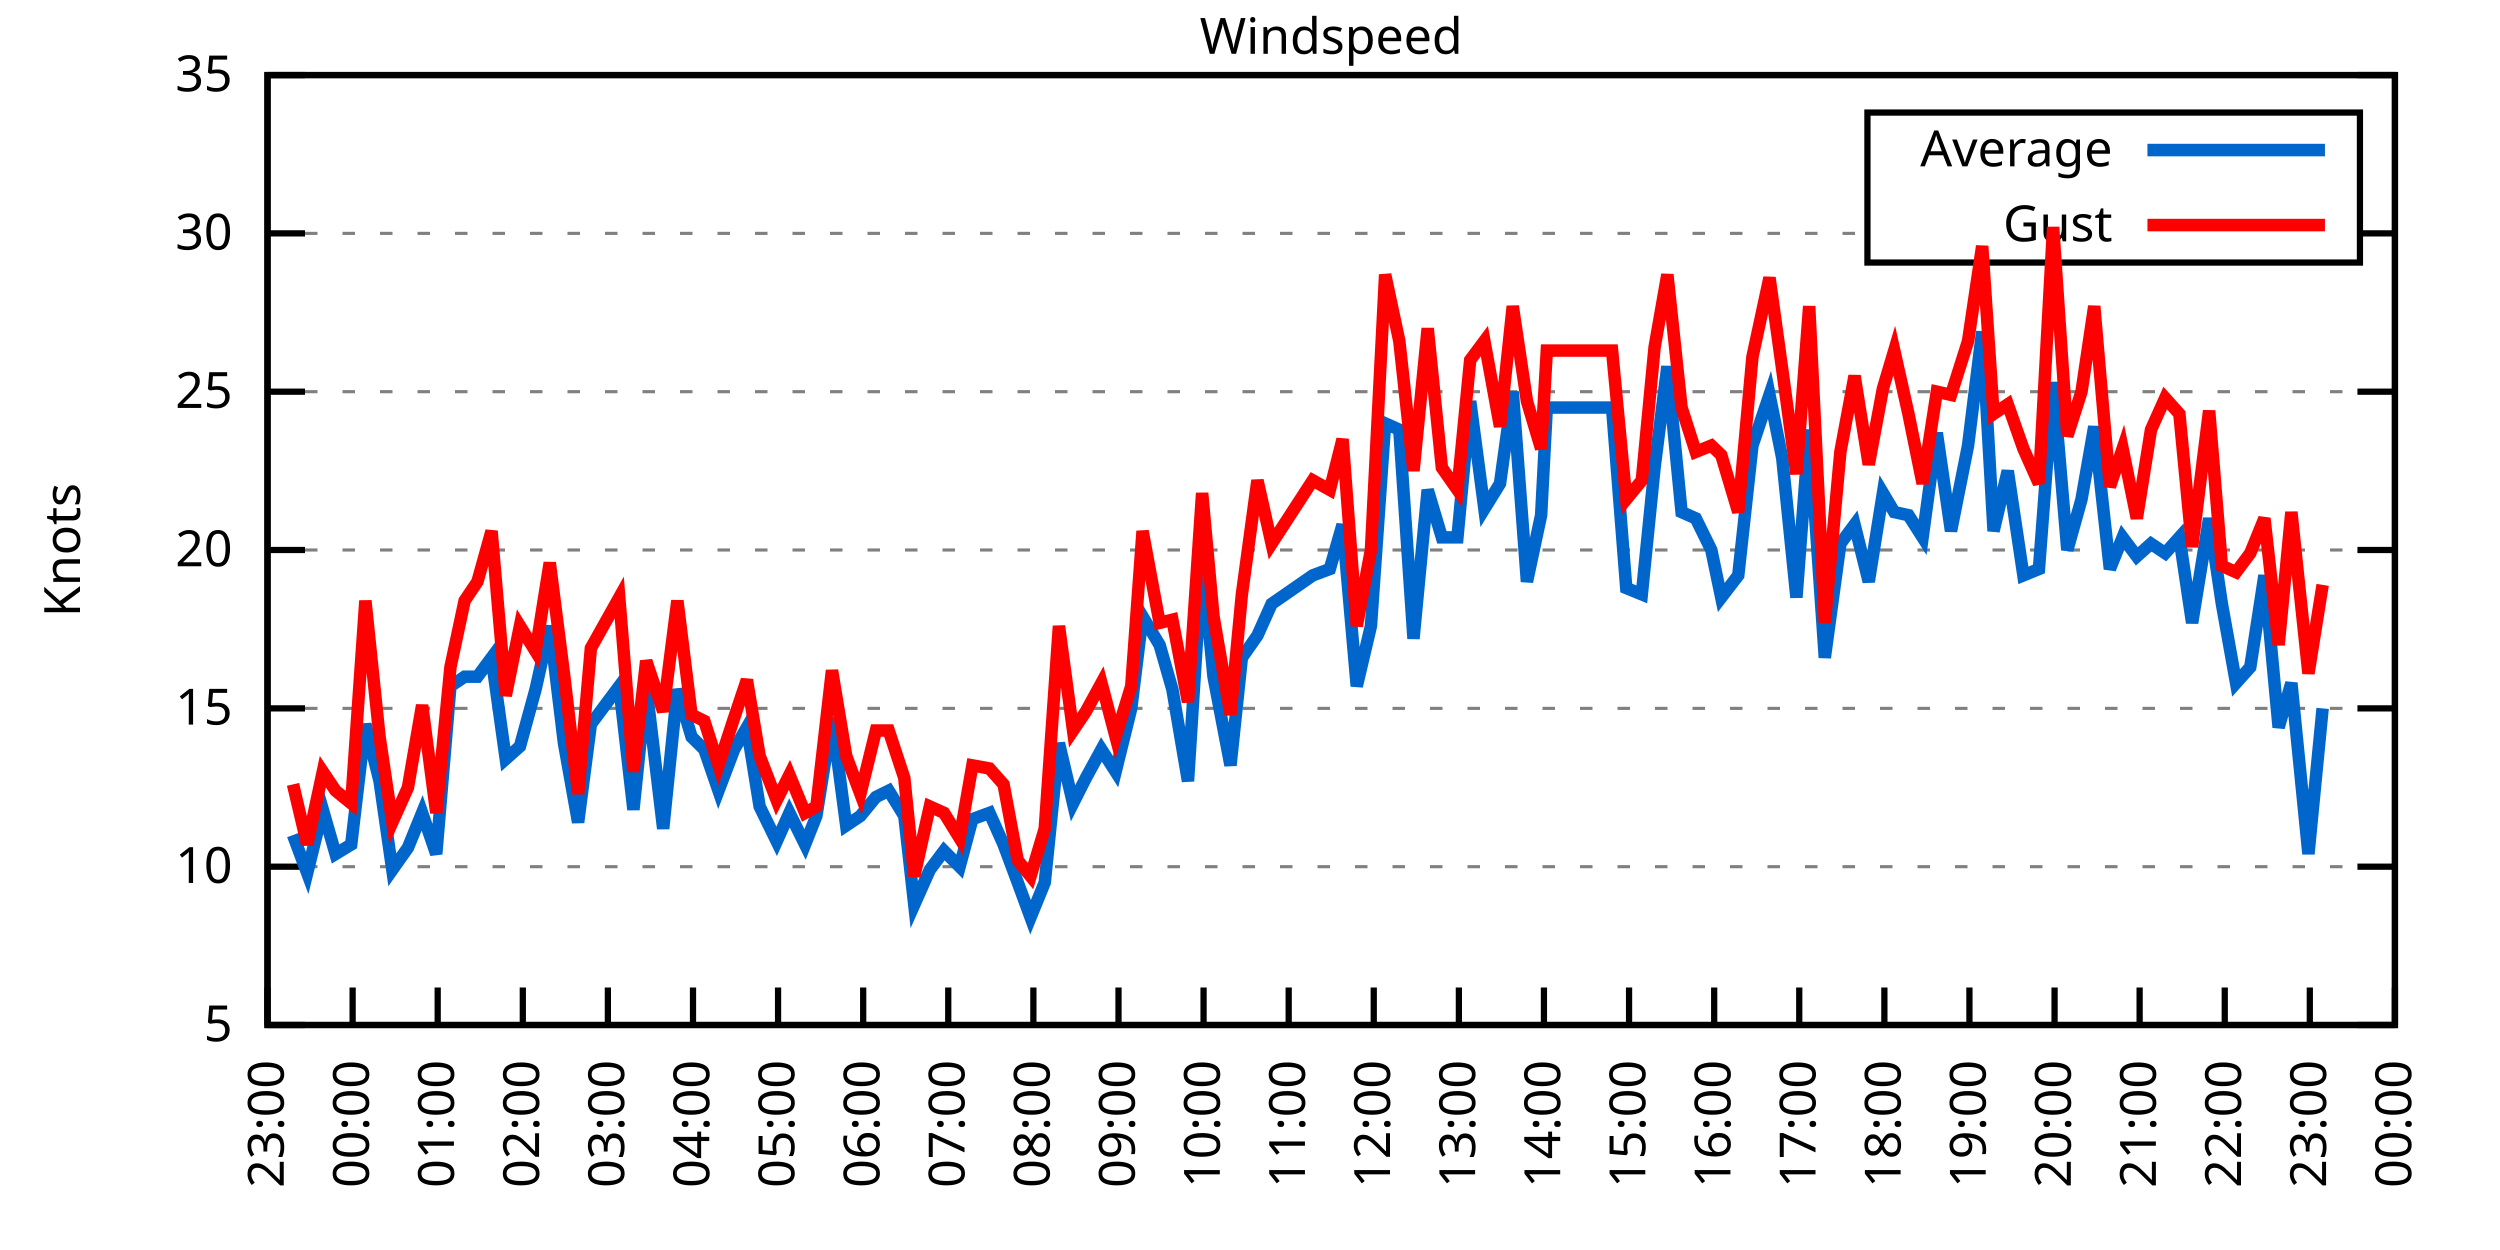
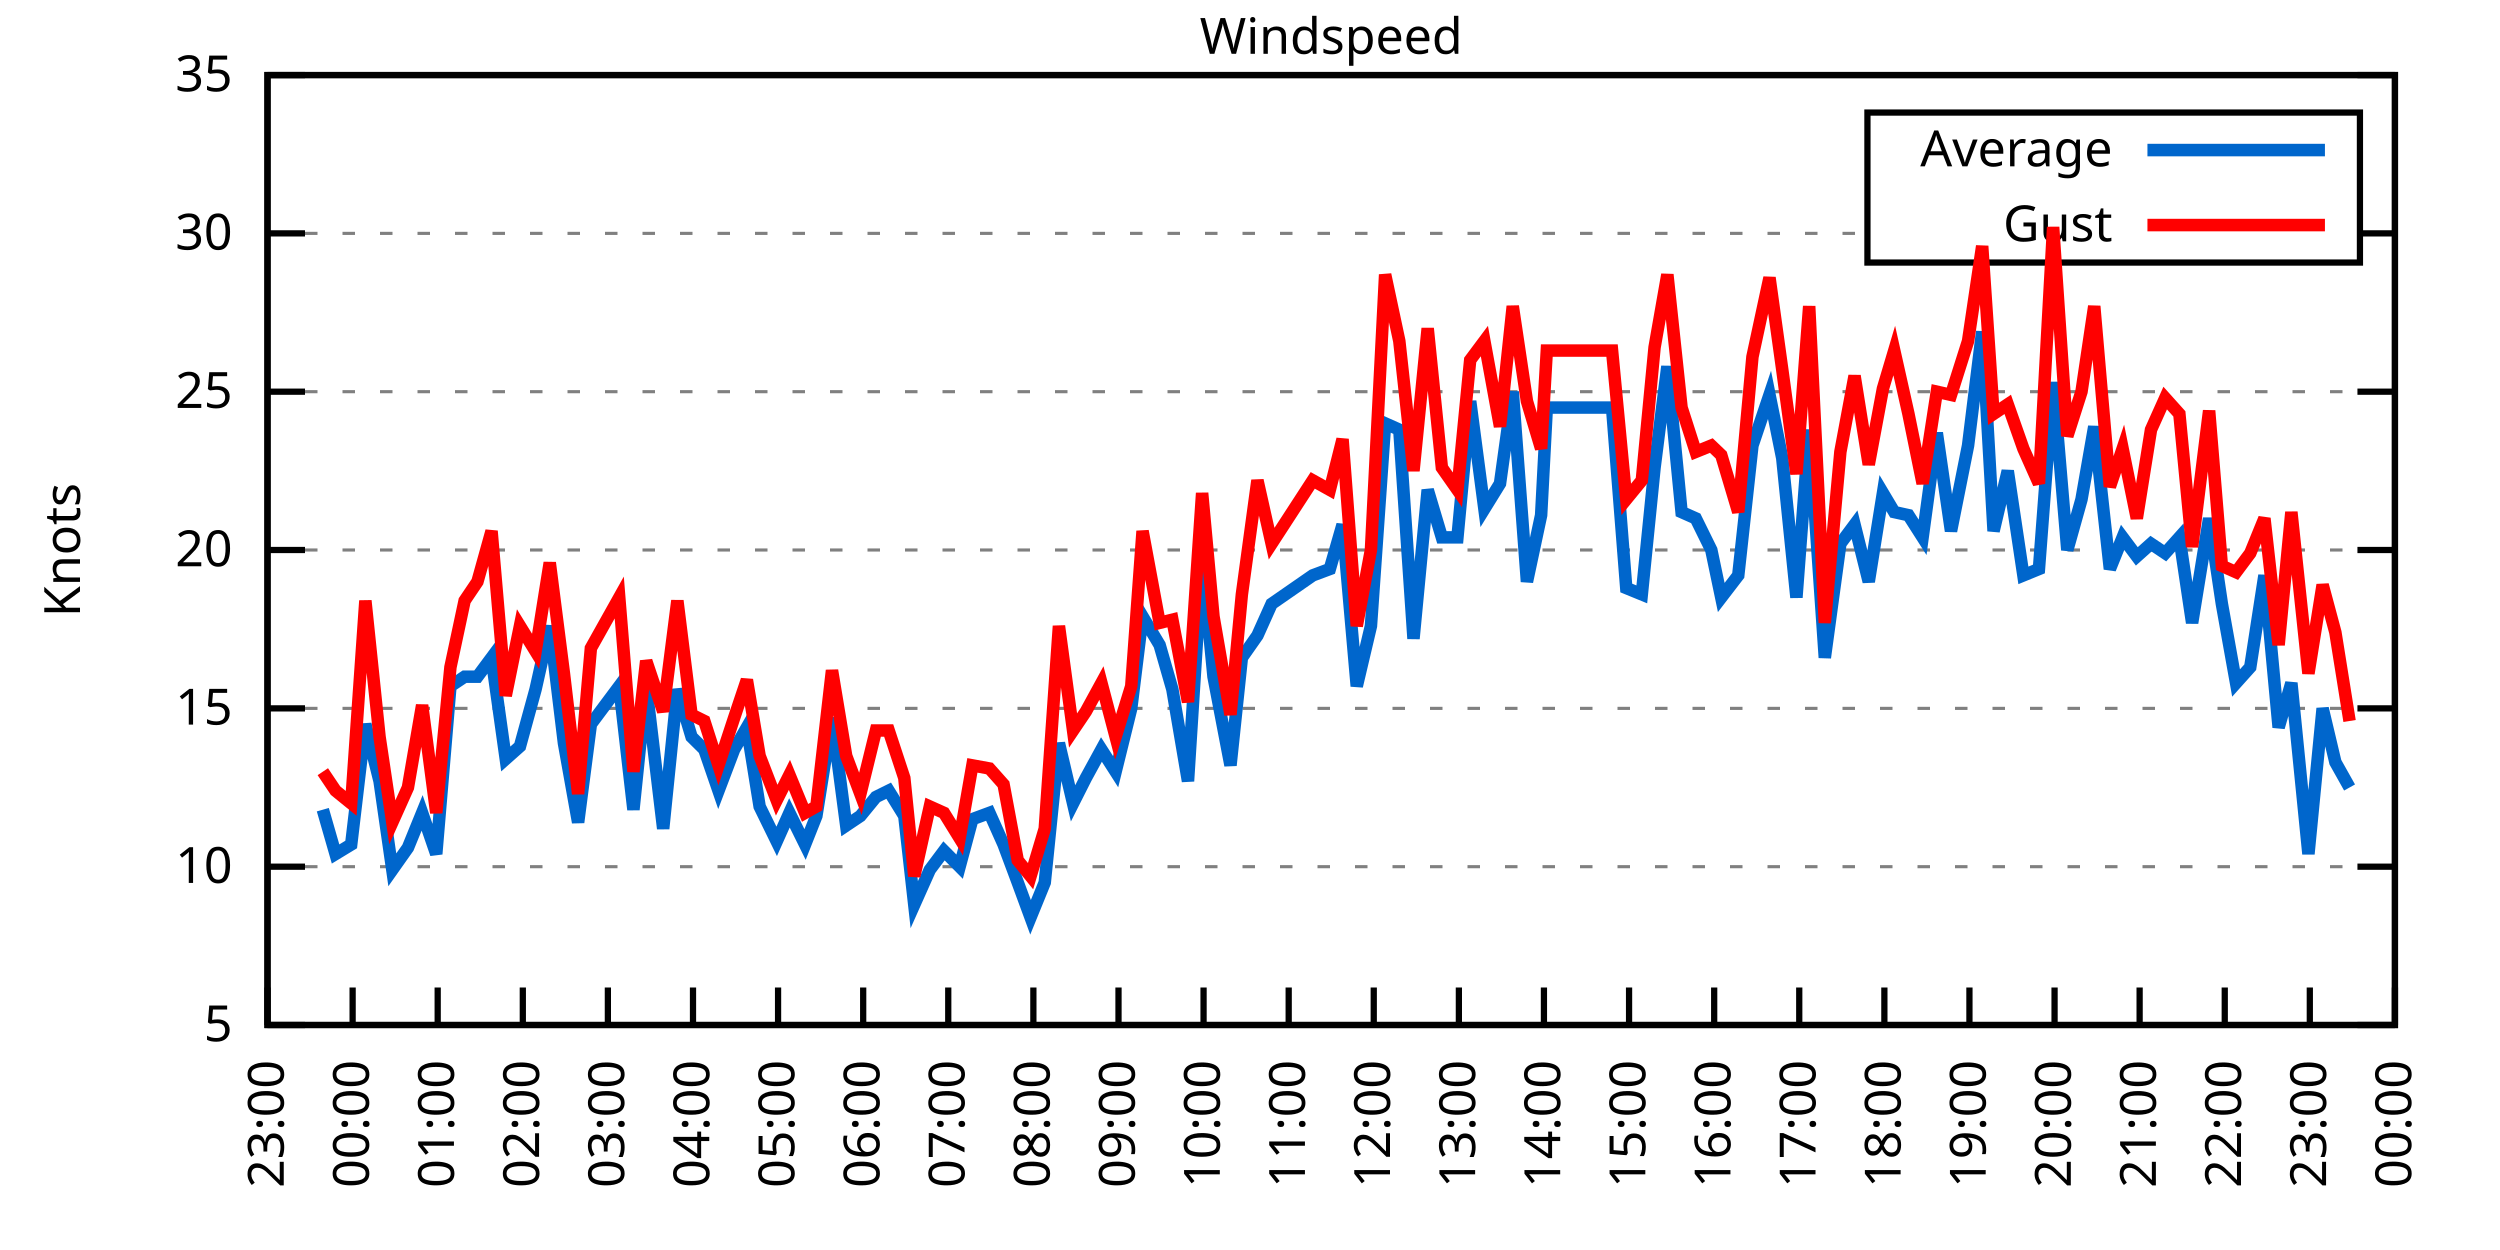
<svg xmlns="http://www.w3.org/2000/svg" xmlns:xlink="http://www.w3.org/1999/xlink" width="400" height="200" viewBox="0 0 400 200">
  <g id="gnuplot_canvas">
    <rect x="0" y="0" width="400" height="200" fill="none" />
    <defs>
      <circle id="gpDot" r="0.5" stroke-width="0.5" stroke="currentColor" />
      <path id="gpPt0" stroke-width="0.333" stroke="currentColor" d="M-1,0 h2 M0,-1 v2" />
      <path id="gpPt1" stroke-width="0.333" stroke="currentColor" d="M-1,-1 L1,1 M1,-1 L-1,1" />
      <path id="gpPt2" stroke-width="0.333" stroke="currentColor" d="M-1,0 L1,0 M0,-1 L0,1 M-1,-1 L1,1 M-1,1 L1,-1" />
      <rect id="gpPt3" stroke-width="0.333" stroke="currentColor" x="-1" y="-1" width="2" height="2" />
      <rect id="gpPt4" stroke-width="0.333" stroke="currentColor" fill="currentColor" x="-1" y="-1" width="2" height="2" />
      <circle id="gpPt5" stroke-width="0.333" stroke="currentColor" cx="0" cy="0" r="1" />
      <use xlink:href="#gpPt5" id="gpPt6" fill="currentColor" stroke="none" />
      <path id="gpPt7" stroke-width="0.333" stroke="currentColor" d="M0,-1.33 L-1.33,0.67 L1.33,0.67 z" />
      <use xlink:href="#gpPt7" id="gpPt8" fill="currentColor" stroke="none" />
      <use xlink:href="#gpPt7" id="gpPt9" stroke="currentColor" transform="rotate(180)" />
      <use xlink:href="#gpPt9" id="gpPt10" fill="currentColor" stroke="none" />
      <use xlink:href="#gpPt3" id="gpPt11" stroke="currentColor" transform="rotate(45)" />
      <use xlink:href="#gpPt11" id="gpPt12" fill="currentColor" stroke="none" />
      <path id="gpPt13" stroke-width="0.333" stroke="currentColor" d="M0,1.330 L1.265,0.411 L0.782,-1.067 L-0.782,-1.076 L-1.265,0.411 z" />
      <use xlink:href="#gpPt13" id="gpPt14" fill="currentColor" stroke="none" />
      <filter id="textbox" filterUnits="objectBoundingBox" x="0" y="0" height="1" width="1">
        <feFlood flood-color="white" flood-opacity="1" result="bgnd" />
        <feComposite in="SourceGraphic" in2="bgnd" operator="atop" />
      </filter>
      <filter id="greybox" filterUnits="objectBoundingBox" x="0" y="0" height="1" width="1">
        <feFlood flood-color="lightgrey" flood-opacity="1" result="grey" />
        <feComposite in="SourceGraphic" in2="grey" operator="atop" />
      </filter>
    </defs>
    <g fill="none" color="white" stroke="currentColor" stroke-width="1.00" stroke-linecap="butt" stroke-linejoin="miter">
</g>
    <g fill="none" color="black" stroke="currentColor" stroke-width="1.00" stroke-linecap="butt" stroke-linejoin="miter">
      <g stroke="none" shape-rendering="crispEdges">
        <polygon fill="rgb(255, 255, 255)" points="42.80,164.00 383.18,164.00 383.18,12.02 42.80,12.02 " />
      </g>
    </g>
    <g fill="none" color="black" stroke="currentColor" stroke-width="1.00" stroke-linecap="butt" stroke-linejoin="miter">
</g>
    <g fill="none" color="black" stroke="black" stroke-width="0.50" stroke-linecap="butt" stroke-linejoin="miter">
</g>
    <g fill="none" color="gray" stroke="currentColor" stroke-width="0.50" stroke-linecap="butt" stroke-linejoin="miter">
      <path stroke="gray" stroke-dasharray="2,4" class="gridline" d="M42.80,164.00 L383.19,164.00  " />
    </g>
    <g fill="none" color="gray" stroke="gray" stroke-width="1.00" stroke-linecap="butt" stroke-linejoin="miter">
</g>
    <g fill="none" color="black" stroke="currentColor" stroke-width="1.00" stroke-linecap="butt" stroke-linejoin="miter">
      <path stroke="black" d="M42.80,164.00 L48.80,164.00 M383.19,164.00 L377.19,164.00  " />
      <g transform="translate(37.20,166.60)" stroke="none" fill="black" font-family="Sans" font-size="8.00" text-anchor="end">
        <text>
          <tspan font-family="Sans"> 5</tspan>
        </text>
      </g>
    </g>
    <g fill="none" color="black" stroke="currentColor" stroke-width="1.00" stroke-linecap="butt" stroke-linejoin="miter">
</g>
    <g fill="none" color="black" stroke="black" stroke-width="0.50" stroke-linecap="butt" stroke-linejoin="miter">
</g>
    <g fill="none" color="gray" stroke="currentColor" stroke-width="0.50" stroke-linecap="butt" stroke-linejoin="miter">
      <path stroke="gray" stroke-dasharray="2,4" class="gridline" d="M42.80,138.67 L383.19,138.67  " />
    </g>
    <g fill="none" color="gray" stroke="gray" stroke-width="1.00" stroke-linecap="butt" stroke-linejoin="miter">
</g>
    <g fill="none" color="black" stroke="currentColor" stroke-width="1.00" stroke-linecap="butt" stroke-linejoin="miter">
      <path stroke="black" d="M42.80,138.67 L48.80,138.67 M383.19,138.67 L377.19,138.67  " />
      <g transform="translate(37.20,141.27)" stroke="none" fill="black" font-family="Sans" font-size="8.00" text-anchor="end">
        <text>
          <tspan font-family="Sans"> 10</tspan>
        </text>
      </g>
    </g>
    <g fill="none" color="black" stroke="currentColor" stroke-width="1.00" stroke-linecap="butt" stroke-linejoin="miter">
</g>
    <g fill="none" color="black" stroke="black" stroke-width="0.50" stroke-linecap="butt" stroke-linejoin="miter">
</g>
    <g fill="none" color="gray" stroke="currentColor" stroke-width="0.50" stroke-linecap="butt" stroke-linejoin="miter">
      <path stroke="gray" stroke-dasharray="2,4" class="gridline" d="M42.80,113.34 L383.19,113.34  " />
    </g>
    <g fill="none" color="gray" stroke="gray" stroke-width="1.00" stroke-linecap="butt" stroke-linejoin="miter">
</g>
    <g fill="none" color="black" stroke="currentColor" stroke-width="1.00" stroke-linecap="butt" stroke-linejoin="miter">
      <path stroke="black" d="M42.80,113.34 L48.80,113.34 M383.19,113.34 L377.19,113.34  " />
      <g transform="translate(37.20,115.94)" stroke="none" fill="black" font-family="Sans" font-size="8.00" text-anchor="end">
        <text>
          <tspan font-family="Sans"> 15</tspan>
        </text>
      </g>
    </g>
    <g fill="none" color="black" stroke="currentColor" stroke-width="1.00" stroke-linecap="butt" stroke-linejoin="miter">
</g>
    <g fill="none" color="black" stroke="black" stroke-width="0.50" stroke-linecap="butt" stroke-linejoin="miter">
</g>
    <g fill="none" color="gray" stroke="currentColor" stroke-width="0.50" stroke-linecap="butt" stroke-linejoin="miter">
      <path stroke="gray" stroke-dasharray="2,4" class="gridline" d="M42.80,88.00 L383.19,88.00  " />
    </g>
    <g fill="none" color="gray" stroke="gray" stroke-width="1.00" stroke-linecap="butt" stroke-linejoin="miter">
</g>
    <g fill="none" color="black" stroke="currentColor" stroke-width="1.00" stroke-linecap="butt" stroke-linejoin="miter">
      <path stroke="black" d="M42.80,88.00 L48.80,88.00 M383.19,88.00 L377.19,88.00  " />
      <g transform="translate(37.20,90.60)" stroke="none" fill="black" font-family="Sans" font-size="8.00" text-anchor="end">
        <text>
          <tspan font-family="Sans"> 20</tspan>
        </text>
      </g>
    </g>
    <g fill="none" color="black" stroke="currentColor" stroke-width="1.00" stroke-linecap="butt" stroke-linejoin="miter">
</g>
    <g fill="none" color="black" stroke="black" stroke-width="0.50" stroke-linecap="butt" stroke-linejoin="miter">
</g>
    <g fill="none" color="gray" stroke="currentColor" stroke-width="0.50" stroke-linecap="butt" stroke-linejoin="miter">
      <path stroke="gray" stroke-dasharray="2,4" class="gridline" d="M42.80,62.67 L383.19,62.67  " />
    </g>
    <g fill="none" color="gray" stroke="gray" stroke-width="1.00" stroke-linecap="butt" stroke-linejoin="miter">
</g>
    <g fill="none" color="black" stroke="currentColor" stroke-width="1.00" stroke-linecap="butt" stroke-linejoin="miter">
      <path stroke="black" d="M42.80,62.67 L48.80,62.67 M383.19,62.67 L377.19,62.67  " />
      <g transform="translate(37.20,65.27)" stroke="none" fill="black" font-family="Sans" font-size="8.00" text-anchor="end">
        <text>
          <tspan font-family="Sans"> 25</tspan>
        </text>
      </g>
    </g>
    <g fill="none" color="black" stroke="currentColor" stroke-width="1.00" stroke-linecap="butt" stroke-linejoin="miter">
</g>
    <g fill="none" color="black" stroke="black" stroke-width="0.50" stroke-linecap="butt" stroke-linejoin="miter">
</g>
    <g fill="none" color="gray" stroke="currentColor" stroke-width="0.50" stroke-linecap="butt" stroke-linejoin="miter">
      <path stroke="gray" stroke-dasharray="2,4" class="gridline" d="M42.80,37.34 L298.79,37.34 M377.59,37.34 L383.19,37.34  " />
    </g>
    <g fill="none" color="gray" stroke="gray" stroke-width="1.00" stroke-linecap="butt" stroke-linejoin="miter">
</g>
    <g fill="none" color="black" stroke="currentColor" stroke-width="1.00" stroke-linecap="butt" stroke-linejoin="miter">
      <path stroke="black" d="M42.80,37.34 L48.80,37.34 M383.19,37.34 L377.19,37.34  " />
      <g transform="translate(37.20,39.94)" stroke="none" fill="black" font-family="Sans" font-size="8.00" text-anchor="end">
        <text>
          <tspan font-family="Sans"> 30</tspan>
        </text>
      </g>
    </g>
    <g fill="none" color="black" stroke="currentColor" stroke-width="1.00" stroke-linecap="butt" stroke-linejoin="miter">
</g>
    <g fill="none" color="black" stroke="black" stroke-width="0.50" stroke-linecap="butt" stroke-linejoin="miter">
</g>
    <g fill="none" color="gray" stroke="currentColor" stroke-width="0.50" stroke-linecap="butt" stroke-linejoin="miter">
      <path stroke="gray" stroke-dasharray="2,4" class="gridline" d="M42.80,12.01 L383.19,12.01  " />
    </g>
    <g fill="none" color="gray" stroke="gray" stroke-width="1.00" stroke-linecap="butt" stroke-linejoin="miter">
</g>
    <g fill="none" color="black" stroke="currentColor" stroke-width="1.00" stroke-linecap="butt" stroke-linejoin="miter">
      <path stroke="black" d="M42.80,12.01 L48.80,12.01 M383.19,12.01 L377.19,12.01  " />
      <g transform="translate(37.20,14.61)" stroke="none" fill="black" font-family="Sans" font-size="8.00" text-anchor="end">
        <text>
          <tspan font-family="Sans"> 35</tspan>
        </text>
      </g>
    </g>
    <g fill="none" color="black" stroke="currentColor" stroke-width="1.00" stroke-linecap="butt" stroke-linejoin="miter">
      <path stroke="black" d="M42.80,164.00 L42.80,158.00  " />
      <g transform="translate(45.40,169.60) rotate(270.00)" stroke="none" fill="black" font-family="Sans" font-size="8.00" text-anchor="end">
        <text>
          <tspan font-family="Sans">23:00</tspan>
        </text>
      </g>
    </g>
    <g fill="none" color="black" stroke="currentColor" stroke-width="1.00" stroke-linecap="butt" stroke-linejoin="miter">
      <path stroke="black" d="M56.42,164.00 L56.42,158.00  " />
      <g transform="translate(59.02,169.60) rotate(270.00)" stroke="none" fill="black" font-family="Sans" font-size="8.00" text-anchor="end">
        <text>
          <tspan font-family="Sans">00:00</tspan>
        </text>
      </g>
    </g>
    <g fill="none" color="black" stroke="currentColor" stroke-width="1.00" stroke-linecap="butt" stroke-linejoin="miter">
      <path stroke="black" d="M70.03,164.00 L70.03,158.00  " />
      <g transform="translate(72.63,169.60) rotate(270.00)" stroke="none" fill="black" font-family="Sans" font-size="8.00" text-anchor="end">
        <text>
          <tspan font-family="Sans">01:00</tspan>
        </text>
      </g>
    </g>
    <g fill="none" color="black" stroke="currentColor" stroke-width="1.00" stroke-linecap="butt" stroke-linejoin="miter">
      <path stroke="black" d="M83.65,164.00 L83.65,158.00  " />
      <g transform="translate(86.25,169.60) rotate(270.00)" stroke="none" fill="black" font-family="Sans" font-size="8.00" text-anchor="end">
        <text>
          <tspan font-family="Sans">02:00</tspan>
        </text>
      </g>
    </g>
    <g fill="none" color="black" stroke="currentColor" stroke-width="1.00" stroke-linecap="butt" stroke-linejoin="miter">
      <path stroke="black" d="M97.26,164.00 L97.26,158.00  " />
      <g transform="translate(99.86,169.60) rotate(270.00)" stroke="none" fill="black" font-family="Sans" font-size="8.00" text-anchor="end">
        <text>
          <tspan font-family="Sans">03:00</tspan>
        </text>
      </g>
    </g>
    <g fill="none" color="black" stroke="currentColor" stroke-width="1.00" stroke-linecap="butt" stroke-linejoin="miter">
      <path stroke="black" d="M110.88,164.00 L110.88,158.00  " />
      <g transform="translate(113.48,169.60) rotate(270.00)" stroke="none" fill="black" font-family="Sans" font-size="8.00" text-anchor="end">
        <text>
          <tspan font-family="Sans">04:00</tspan>
        </text>
      </g>
    </g>
    <g fill="none" color="black" stroke="currentColor" stroke-width="1.00" stroke-linecap="butt" stroke-linejoin="miter">
      <path stroke="black" d="M124.49,164.00 L124.49,158.00  " />
      <g transform="translate(127.09,169.60) rotate(270.00)" stroke="none" fill="black" font-family="Sans" font-size="8.00" text-anchor="end">
        <text>
          <tspan font-family="Sans">05:00</tspan>
        </text>
      </g>
    </g>
    <g fill="none" color="black" stroke="currentColor" stroke-width="1.00" stroke-linecap="butt" stroke-linejoin="miter">
      <path stroke="black" d="M138.11,164.00 L138.11,158.00  " />
      <g transform="translate(140.71,169.60) rotate(270.00)" stroke="none" fill="black" font-family="Sans" font-size="8.00" text-anchor="end">
        <text>
          <tspan font-family="Sans">06:00</tspan>
        </text>
      </g>
    </g>
    <g fill="none" color="black" stroke="currentColor" stroke-width="1.00" stroke-linecap="butt" stroke-linejoin="miter">
      <path stroke="black" d="M151.72,164.00 L151.72,158.00  " />
      <g transform="translate(154.32,169.60) rotate(270.00)" stroke="none" fill="black" font-family="Sans" font-size="8.00" text-anchor="end">
        <text>
          <tspan font-family="Sans">07:00</tspan>
        </text>
      </g>
    </g>
    <g fill="none" color="black" stroke="currentColor" stroke-width="1.00" stroke-linecap="butt" stroke-linejoin="miter">
      <path stroke="black" d="M165.34,164.00 L165.34,158.00  " />
      <g transform="translate(167.94,169.60) rotate(270.00)" stroke="none" fill="black" font-family="Sans" font-size="8.00" text-anchor="end">
        <text>
          <tspan font-family="Sans">08:00</tspan>
        </text>
      </g>
    </g>
    <g fill="none" color="black" stroke="currentColor" stroke-width="1.00" stroke-linecap="butt" stroke-linejoin="miter">
      <path stroke="black" d="M178.96,164.00 L178.96,158.00  " />
      <g transform="translate(181.56,169.60) rotate(270.00)" stroke="none" fill="black" font-family="Sans" font-size="8.00" text-anchor="end">
        <text>
          <tspan font-family="Sans">09:00</tspan>
        </text>
      </g>
    </g>
    <g fill="none" color="black" stroke="currentColor" stroke-width="1.00" stroke-linecap="butt" stroke-linejoin="miter">
      <path stroke="black" d="M192.57,164.00 L192.57,158.00  " />
      <g transform="translate(195.17,169.60) rotate(270.00)" stroke="none" fill="black" font-family="Sans" font-size="8.00" text-anchor="end">
        <text>
          <tspan font-family="Sans">10:00</tspan>
        </text>
      </g>
    </g>
    <g fill="none" color="black" stroke="currentColor" stroke-width="1.00" stroke-linecap="butt" stroke-linejoin="miter">
      <path stroke="black" d="M206.19,164.00 L206.19,158.00  " />
      <g transform="translate(208.79,169.60) rotate(270.00)" stroke="none" fill="black" font-family="Sans" font-size="8.00" text-anchor="end">
        <text>
          <tspan font-family="Sans">11:00</tspan>
        </text>
      </g>
    </g>
    <g fill="none" color="black" stroke="currentColor" stroke-width="1.00" stroke-linecap="butt" stroke-linejoin="miter">
      <path stroke="black" d="M219.80,164.00 L219.80,158.00  " />
      <g transform="translate(222.40,169.60) rotate(270.00)" stroke="none" fill="black" font-family="Sans" font-size="8.00" text-anchor="end">
        <text>
          <tspan font-family="Sans">12:00</tspan>
        </text>
      </g>
    </g>
    <g fill="none" color="black" stroke="currentColor" stroke-width="1.00" stroke-linecap="butt" stroke-linejoin="miter">
      <path stroke="black" d="M233.42,164.00 L233.42,158.00  " />
      <g transform="translate(236.02,169.60) rotate(270.00)" stroke="none" fill="black" font-family="Sans" font-size="8.00" text-anchor="end">
        <text>
          <tspan font-family="Sans">13:00</tspan>
        </text>
      </g>
    </g>
    <g fill="none" color="black" stroke="currentColor" stroke-width="1.00" stroke-linecap="butt" stroke-linejoin="miter">
      <path stroke="black" d="M247.03,164.00 L247.03,158.00  " />
      <g transform="translate(249.63,169.60) rotate(270.00)" stroke="none" fill="black" font-family="Sans" font-size="8.00" text-anchor="end">
        <text>
          <tspan font-family="Sans">14:00</tspan>
        </text>
      </g>
    </g>
    <g fill="none" color="black" stroke="currentColor" stroke-width="1.00" stroke-linecap="butt" stroke-linejoin="miter">
      <path stroke="black" d="M260.65,164.00 L260.65,158.00  " />
      <g transform="translate(263.25,169.60) rotate(270.00)" stroke="none" fill="black" font-family="Sans" font-size="8.00" text-anchor="end">
        <text>
          <tspan font-family="Sans">15:00</tspan>
        </text>
      </g>
    </g>
    <g fill="none" color="black" stroke="currentColor" stroke-width="1.00" stroke-linecap="butt" stroke-linejoin="miter">
      <path stroke="black" d="M274.27,164.00 L274.27,158.00  " />
      <g transform="translate(276.87,169.60) rotate(270.00)" stroke="none" fill="black" font-family="Sans" font-size="8.00" text-anchor="end">
        <text>
          <tspan font-family="Sans">16:00</tspan>
        </text>
      </g>
    </g>
    <g fill="none" color="black" stroke="currentColor" stroke-width="1.00" stroke-linecap="butt" stroke-linejoin="miter">
      <path stroke="black" d="M287.88,164.00 L287.88,158.00  " />
      <g transform="translate(290.48,169.60) rotate(270.00)" stroke="none" fill="black" font-family="Sans" font-size="8.00" text-anchor="end">
        <text>
          <tspan font-family="Sans">17:00</tspan>
        </text>
      </g>
    </g>
    <g fill="none" color="black" stroke="currentColor" stroke-width="1.00" stroke-linecap="butt" stroke-linejoin="miter">
      <path stroke="black" d="M301.50,164.00 L301.50,158.00  " />
      <g transform="translate(304.10,169.60) rotate(270.00)" stroke="none" fill="black" font-family="Sans" font-size="8.00" text-anchor="end">
        <text>
          <tspan font-family="Sans">18:00</tspan>
        </text>
      </g>
    </g>
    <g fill="none" color="black" stroke="currentColor" stroke-width="1.00" stroke-linecap="butt" stroke-linejoin="miter">
      <path stroke="black" d="M315.11,164.00 L315.11,158.00  " />
      <g transform="translate(317.71,169.60) rotate(270.00)" stroke="none" fill="black" font-family="Sans" font-size="8.00" text-anchor="end">
        <text>
          <tspan font-family="Sans">19:00</tspan>
        </text>
      </g>
    </g>
    <g fill="none" color="black" stroke="currentColor" stroke-width="1.00" stroke-linecap="butt" stroke-linejoin="miter">
      <path stroke="black" d="M328.73,164.00 L328.73,158.00  " />
      <g transform="translate(331.33,169.60) rotate(270.00)" stroke="none" fill="black" font-family="Sans" font-size="8.00" text-anchor="end">
        <text>
          <tspan font-family="Sans">20:00</tspan>
        </text>
      </g>
    </g>
    <g fill="none" color="black" stroke="currentColor" stroke-width="1.00" stroke-linecap="butt" stroke-linejoin="miter">
      <path stroke="black" d="M342.34,164.00 L342.34,158.00  " />
      <g transform="translate(344.94,169.60) rotate(270.00)" stroke="none" fill="black" font-family="Sans" font-size="8.00" text-anchor="end">
        <text>
          <tspan font-family="Sans">21:00</tspan>
        </text>
      </g>
    </g>
    <g fill="none" color="black" stroke="currentColor" stroke-width="1.00" stroke-linecap="butt" stroke-linejoin="miter">
      <path stroke="black" d="M355.96,164.00 L355.96,158.00  " />
      <g transform="translate(358.56,169.60) rotate(270.00)" stroke="none" fill="black" font-family="Sans" font-size="8.00" text-anchor="end">
        <text>
          <tspan font-family="Sans">22:00</tspan>
        </text>
      </g>
    </g>
    <g fill="none" color="black" stroke="currentColor" stroke-width="1.00" stroke-linecap="butt" stroke-linejoin="miter">
      <path stroke="black" d="M369.57,164.00 L369.57,158.00  " />
      <g transform="translate(372.17,169.60) rotate(270.00)" stroke="none" fill="black" font-family="Sans" font-size="8.00" text-anchor="end">
        <text>
          <tspan font-family="Sans">23:00</tspan>
        </text>
      </g>
    </g>
    <g fill="none" color="black" stroke="currentColor" stroke-width="1.00" stroke-linecap="butt" stroke-linejoin="miter">
      <path stroke="black" d="M383.19,164.00 L383.19,158.00  " />
      <g transform="translate(385.79,169.60) rotate(270.00)" stroke="none" fill="black" font-family="Sans" font-size="8.00" text-anchor="end">
        <text>
          <tspan font-family="Sans">00:00</tspan>
        </text>
      </g>
    </g>
    <g fill="none" color="black" stroke="currentColor" stroke-width="1.00" stroke-linecap="butt" stroke-linejoin="miter">
</g>
    <g fill="none" color="black" stroke="currentColor" stroke-width="1.00" stroke-linecap="butt" stroke-linejoin="miter">
      <path stroke="black" d="M42.80,12.01 L42.80,164.00 L383.19,164.00 L383.19,12.01 L42.80,12.01 Z  " />
    </g>
    <g fill="none" color="black" stroke="currentColor" stroke-width="1.00" stroke-linecap="butt" stroke-linejoin="miter">
</g>
    <g fill="none" color="black" stroke="currentColor" stroke-width="1.00" stroke-linecap="butt" stroke-linejoin="miter">
      <path stroke="black" d="M298.79,42.01 L298.79,18.01 L377.59,18.01 L377.59,42.01 L298.79,42.01 Z  " />
    </g>
    <g id="Windspeed_plot_1">
      <g fill="none" color="white" stroke="black" stroke-width="2.00" stroke-linecap="butt" stroke-linejoin="miter">
</g>
      <g fill="none" color="black" stroke="currentColor" stroke-width="2.00" stroke-linecap="butt" stroke-linejoin="miter">
        <g transform="translate(337.99,26.61)" stroke="none" fill="black" font-family="Sans" font-size="8.00" text-anchor="end">
          <text>
            <tspan font-family="Sans">Average</tspan>
          </text>
        </g>
      </g>
      <g fill="none" color="black" stroke="currentColor" stroke-width="2.00" stroke-linecap="butt" stroke-linejoin="miter">
-         <path stroke="rgb(  0, 102, 204)" d="M343.59,24.01 L371.99,24.01 M46.88,133.60 L49.15,139.68 L51.65,129.55 L53.69,136.64 L56.19,135.12 L58.46,115.87   L60.73,124.99 L62.77,139.17 L65.27,135.63 L67.54,130.06 L69.80,136.64 L72.07,109.79 L74.34,108.27 L76.39,108.27   L78.65,105.23 L80.92,121.44 L83.19,119.42 L85.69,110.30 L87.96,100.16 L90.23,118.91 L92.50,131.58 L94.54,115.87   L99.08,109.79 L101.35,129.55 L103.39,109.79 L106.11,132.59 L108.38,110.30 L110.65,117.90 L112.69,119.92 L114.96,126.51   L117.46,119.92 L119.50,116.38 L121.54,129.04 L124.27,134.62 L126.31,130.06 L128.81,135.12 L130.62,130.56 L133.12,114.86   L135.39,132.08 L137.66,130.56 L140.15,127.52 L142.19,126.51 L144.69,130.56 L146.28,144.75 L148.77,139.17 L151.04,136.14   L153.54,138.67 L155.58,131.07 L158.31,130.06 L160.57,135.12 L162.84,141.20 L164.89,146.77 L167.16,141.20 L169.43,118.91   L171.69,128.54 L173.74,124.48 L176.23,119.92 L178.50,123.47 L181.00,113.34 L182.81,98.64 L185.54,103.20 L187.58,110.30   L190.08,124.99 L192.34,89.52 L194.16,108.27 L196.88,122.46 L198.70,105.23 L201.19,101.68 L203.46,96.62 L210.04,92.06   L212.77,91.04 L214.81,83.95 L217.08,109.79 L219.35,100.16 L221.62,67.74 L223.89,68.75 L226.16,102.19 L228.43,78.38   L230.70,85.98 L233.19,85.98 L235.23,64.19 L237.50,81.42 L240.00,77.37 L242.04,62.67 L244.31,93.07 L246.58,82.43   L247.49,65.21 L257.93,65.21 L260.20,94.08 L262.69,95.10 L264.73,74.83 L266.78,58.62 L269.05,81.93 L271.32,82.94   L273.81,88.00 L275.40,95.60 L278.12,92.06 L280.39,71.29 L283.12,63.18 L285.16,73.31 L287.43,95.60 L289.47,68.75   L291.97,105.23 L294.46,86.99 L296.73,83.95 L299.00,93.07 L301.27,78.89 L303.08,81.93 L305.35,82.43 L307.62,85.98   L309.89,69.26 L312.16,84.97 L314.89,71.29 L317.15,53.05 L318.97,84.97 L321.24,75.34 L323.74,92.06 L326.23,91.04   L328.50,61.15 L330.77,88.00 L333.04,79.90 L335.08,68.25 L337.58,91.04 L339.62,85.98 L341.89,89.02 L344.16,86.99   L346.43,88.51 L348.70,85.98 L350.74,99.66 L353.46,82.94 L355.50,96.62 L357.77,109.28 L360.04,106.75 L362.31,92.06   L364.58,116.38 L366.62,109.28 L369.35,136.64 L371.62,113.34  " />
+         <path stroke="rgb(  0, 102, 204)" d="M343.59,24.01 L371.99,24.01 M51.65,129.55 L53.69,136.64 L56.19,135.12 L58.46,115.87 L60.73,124.99 L62.77,139.17   L65.27,135.63 L67.54,130.06 L69.80,136.64 L72.07,109.79 L74.34,108.27 L76.39,108.27 L78.65,105.23 L80.92,121.44   L83.19,119.42 L85.69,110.30 L87.96,100.16 L90.23,118.91 L92.50,131.58 L94.54,115.87 L99.08,109.79 L101.35,129.55   L103.39,109.79 L106.11,132.59 L108.38,110.30 L110.65,117.90 L112.69,119.92 L114.96,126.51 L117.46,119.92 L119.50,116.38   L121.54,129.04 L124.27,134.62 L126.31,130.06 L128.81,135.12 L130.62,130.56 L133.12,114.86 L135.39,132.08 L137.66,130.56   L140.15,127.52 L142.19,126.51 L144.69,130.56 L146.28,144.75 L148.77,139.17 L151.04,136.14 L153.54,138.67 L155.58,131.07   L158.31,130.06 L160.57,135.12 L162.84,141.20 L164.89,146.77 L167.16,141.20 L169.43,118.91 L171.69,128.54 L173.74,124.48   L176.23,119.92 L178.50,123.47 L181.00,113.34 L182.81,98.64 L185.54,103.20 L187.58,110.30 L190.08,124.99 L192.34,89.52   L194.16,108.27 L196.88,122.46 L198.70,105.23 L201.19,101.68 L203.46,96.62 L210.04,92.06 L212.77,91.04 L214.81,83.95   L217.08,109.79 L219.35,100.16 L221.62,67.74 L223.89,68.75 L226.16,102.19 L228.43,78.38 L230.70,85.98 L233.19,85.98   L235.23,64.19 L237.50,81.42 L240.00,77.37 L242.04,62.67 L244.31,93.07 L246.58,82.43 L247.49,65.21 L257.93,65.21   L260.20,94.08 L262.69,95.10 L264.73,74.83 L266.78,58.62 L269.05,81.93 L271.32,82.94 L273.81,88.00 L275.40,95.60   L278.12,92.06 L280.39,71.29 L283.12,63.18 L285.16,73.31 L287.43,95.60 L289.47,68.75 L291.97,105.23 L294.46,86.99   L296.73,83.95 L299.00,93.07 L301.27,78.89 L303.08,81.93 L305.35,82.43 L307.62,85.98 L309.89,69.26 L312.16,84.97   L314.89,71.29 L317.15,53.05 L318.97,84.97 L321.24,75.34 L323.74,92.06 L326.23,91.04 L328.50,61.15 L330.77,88.00   L333.04,79.90 L335.08,68.25 L337.58,91.04 L339.62,85.98 L341.89,89.02 L344.16,86.99 L346.43,88.51 L348.70,85.98   L350.74,99.66 L353.46,82.94 L355.50,96.62 L357.77,109.28 L360.04,106.75 L362.31,92.06 L364.58,116.38 L366.62,109.28   L369.35,136.64 L371.62,113.34 L373.66,121.95 L375.93,126.00  " />
      </g>
    </g>
    <g id="Windspeed_plot_2">
      <g fill="none" color="black" stroke="currentColor" stroke-width="2.00" stroke-linecap="butt" stroke-linejoin="miter">
        <g transform="translate(337.99,38.61)" stroke="none" fill="black" font-family="Sans" font-size="8.00" text-anchor="end">
          <text>
            <tspan font-family="Sans">Gust</tspan>
          </text>
        </g>
      </g>
      <g fill="none" color="black" stroke="currentColor" stroke-width="2.00" stroke-linecap="butt" stroke-linejoin="miter">
-         <path stroke="rgb(255,   0,   0)" d="M343.59,36.01 L371.99,36.01 M46.88,125.50 L49.15,135.12 L51.65,123.47 L53.69,126.51 L56.19,128.54 L58.46,96.11   L60.73,117.90 L62.77,131.58 L65.27,126.00 L67.54,112.83 L69.80,130.06 L72.07,106.75 L74.34,96.11 L76.39,93.07   L78.65,84.97 L80.92,111.31 L83.19,100.16 L85.69,104.22 L87.96,90.03 L90.23,107.76 L92.50,127.02 L94.54,103.71   L99.08,95.60 L101.35,123.47 L103.39,105.74 L106.11,113.84 L108.38,96.11 L110.65,114.35 L112.69,115.36 L114.96,122.46   L117.46,114.86 L119.50,108.78 L121.54,120.94 L124.27,128.03 L126.31,123.98 L128.81,130.06 L130.62,129.04 L133.12,107.26   L135.39,120.94 L137.66,127.02 L140.15,116.88 L142.19,116.88 L144.69,124.48 L146.28,140.19 L148.77,129.04 L151.04,130.06   L153.54,134.11 L155.58,122.46 L158.31,122.96 L160.57,125.50 L162.84,137.66 L164.89,140.19 L167.16,132.59 L169.43,100.16   L171.69,116.88 L173.74,113.84 L176.23,109.28 L178.50,117.90 L181.00,109.79 L182.81,84.97 L185.54,99.66 L187.58,99.15   L190.08,112.32 L192.34,78.89 L194.16,98.64 L196.88,114.35 L198.70,95.10 L201.19,76.86 L203.46,86.99 L210.04,76.86   L212.77,78.38 L214.81,70.27 L217.08,100.16 L219.35,88.00 L221.62,43.93 L223.89,54.57 L226.16,75.34 L228.43,52.54   L230.70,74.83 L233.19,78.38 L235.23,57.61 L237.50,54.57 L240.00,68.25 L242.04,48.99 L244.31,64.19 L246.58,71.79   L247.49,56.09 L257.93,56.09 L260.20,79.90 L262.69,76.86 L264.73,55.58 L266.78,43.93 L269.05,65.21 L271.32,72.30   L273.81,71.29 L275.40,72.81 L278.12,81.93 L280.39,57.10 L283.12,44.43 L285.16,59.13 L287.43,75.85 L289.47,48.99   L291.97,99.66 L294.46,72.30 L296.73,60.14 L299.00,74.33 L301.27,62.17 L303.08,56.09 L305.35,66.22 L307.62,77.37   L309.89,62.67 L312.16,63.18 L314.89,54.57 L317.15,39.37 L318.97,66.22 L321.24,64.70 L323.74,71.79 L326.23,77.37   L328.50,36.33 L330.77,69.77 L333.04,62.67 L335.08,48.99 L337.58,77.87 L339.62,71.79 L341.89,82.94 L344.16,68.75   L346.43,63.69 L348.70,66.22 L350.74,87.50 L353.46,65.71 L355.50,90.54 L357.77,91.55 L360.04,88.51 L362.31,82.94   L364.58,103.20 L366.62,81.93 L369.35,107.76 L371.62,93.58  " />
+         <path stroke="rgb(255,   0,   0)" d="M343.59,36.01 L371.99,36.01 M51.65,123.47 L53.69,126.51 L56.19,128.54 L58.46,96.11 L60.73,117.90 L62.77,131.58   L65.27,126.00 L67.54,112.83 L69.80,130.06 L72.07,106.75 L74.34,96.11 L76.39,93.07 L78.65,84.97 L80.92,111.31   L83.19,100.16 L85.69,104.22 L87.96,90.03 L90.23,107.76 L92.50,127.02 L94.54,103.71 L99.08,95.60 L101.35,123.47   L103.39,105.74 L106.11,113.84 L108.38,96.11 L110.65,114.35 L112.69,115.36 L114.96,122.46 L117.46,114.86 L119.50,108.78   L121.54,120.94 L124.27,128.03 L126.31,123.98 L128.81,130.06 L130.62,129.04 L133.12,107.26 L135.39,120.94 L137.66,127.02   L140.15,116.88 L142.19,116.88 L144.69,124.48 L146.28,140.19 L148.77,129.04 L151.04,130.06 L153.54,134.11 L155.58,122.46   L158.31,122.96 L160.57,125.50 L162.84,137.66 L164.89,140.19 L167.16,132.59 L169.43,100.16 L171.69,116.88 L173.74,113.84   L176.23,109.28 L178.50,117.90 L181.00,109.79 L182.81,84.97 L185.54,99.66 L187.58,99.15 L190.08,112.32 L192.34,78.89   L194.16,98.64 L196.88,114.35 L198.70,95.10 L201.19,76.86 L203.46,86.99 L210.04,76.86 L212.77,78.38 L214.81,70.27   L217.08,100.16 L219.35,88.00 L221.62,43.93 L223.89,54.57 L226.16,75.34 L228.43,52.54 L230.70,74.83 L233.19,78.38   L235.23,57.61 L237.50,54.57 L240.00,68.25 L242.04,48.99 L244.31,64.19 L246.58,71.79 L247.49,56.09 L257.93,56.09   L260.20,79.90 L262.69,76.86 L264.73,55.58 L266.78,43.93 L269.05,65.21 L271.32,72.30 L273.81,71.29 L275.40,72.81   L278.12,81.93 L280.39,57.10 L283.12,44.43 L285.16,59.13 L287.43,75.85 L289.47,48.99 L291.97,99.66 L294.46,72.30   L296.73,60.14 L299.00,74.33 L301.27,62.17 L303.08,56.09 L305.35,66.22 L307.62,77.37 L309.89,62.67 L312.16,63.18   L314.89,54.57 L317.15,39.37 L318.97,66.22 L321.24,64.70 L323.74,71.79 L326.23,77.37 L328.50,36.33 L330.77,69.77   L333.04,62.67 L335.08,48.99 L337.58,77.87 L339.62,71.79 L341.89,82.94 L344.16,68.75 L346.43,63.69 L348.70,66.22   L350.74,87.50 L353.46,65.71 L355.50,90.54 L357.77,91.55 L360.04,88.51 L362.31,82.94 L364.58,103.20 L366.62,81.93   L369.35,107.76 L371.62,93.58 L373.66,101.18 L375.93,115.36  " />
      </g>
    </g>
    <g fill="none" color="black" stroke="currentColor" stroke-width="2.00" stroke-linecap="butt" stroke-linejoin="miter">
</g>
    <g fill="none" color="black" stroke="black" stroke-width="1.00" stroke-linecap="butt" stroke-linejoin="miter">
</g>
    <g fill="none" color="black" stroke="currentColor" stroke-width="1.00" stroke-linecap="butt" stroke-linejoin="miter">
      <path stroke="black" d="M42.80,12.01 L42.80,164.00 L383.19,164.00 L383.19,12.01 L42.80,12.01 Z  " />
      <g transform="translate(12.80,88.01) rotate(270.00)" stroke="none" fill="black" font-family="Sans" font-size="8.00" text-anchor="middle">
        <text>
          <tspan font-family="Sans">Knots</tspan>
        </text>
      </g>
    </g>
    <g fill="none" color="black" stroke="currentColor" stroke-width="1.00" stroke-linecap="butt" stroke-linejoin="miter">
</g>
    <g fill="none" color="black" stroke="currentColor" stroke-width="1.00" stroke-linecap="butt" stroke-linejoin="miter">
      <g transform="translate(212.99,8.61)" stroke="none" fill="black" font-family="Sans" font-size="8.00" text-anchor="middle">
        <text>
          <tspan font-family="Sans">Windspeed</tspan>
        </text>
      </g>
    </g>
    <g fill="none" color="black" stroke="currentColor" stroke-width="1.00" stroke-linecap="butt" stroke-linejoin="miter">
</g>
  </g>
</svg>
